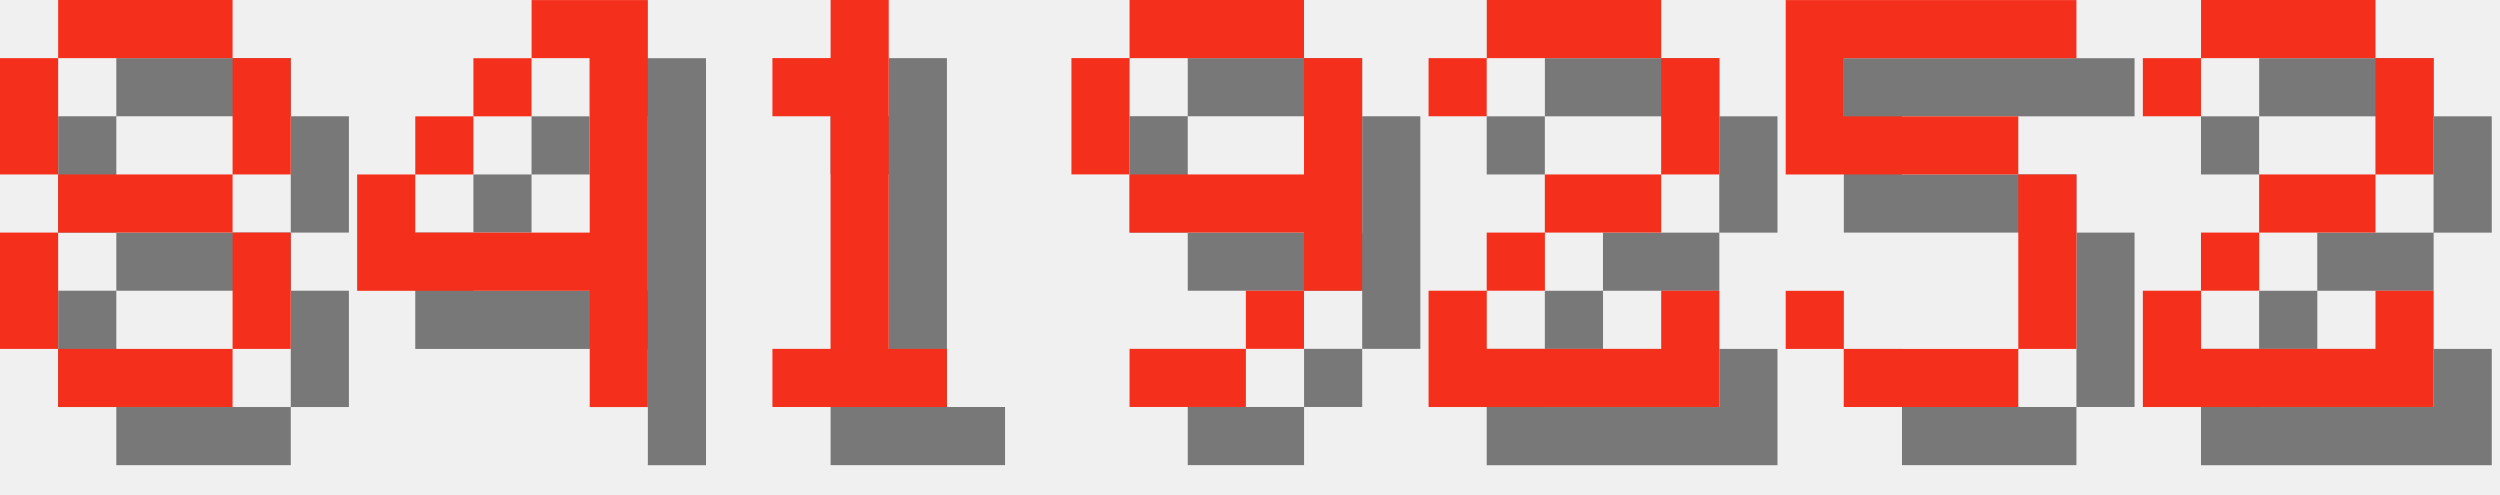
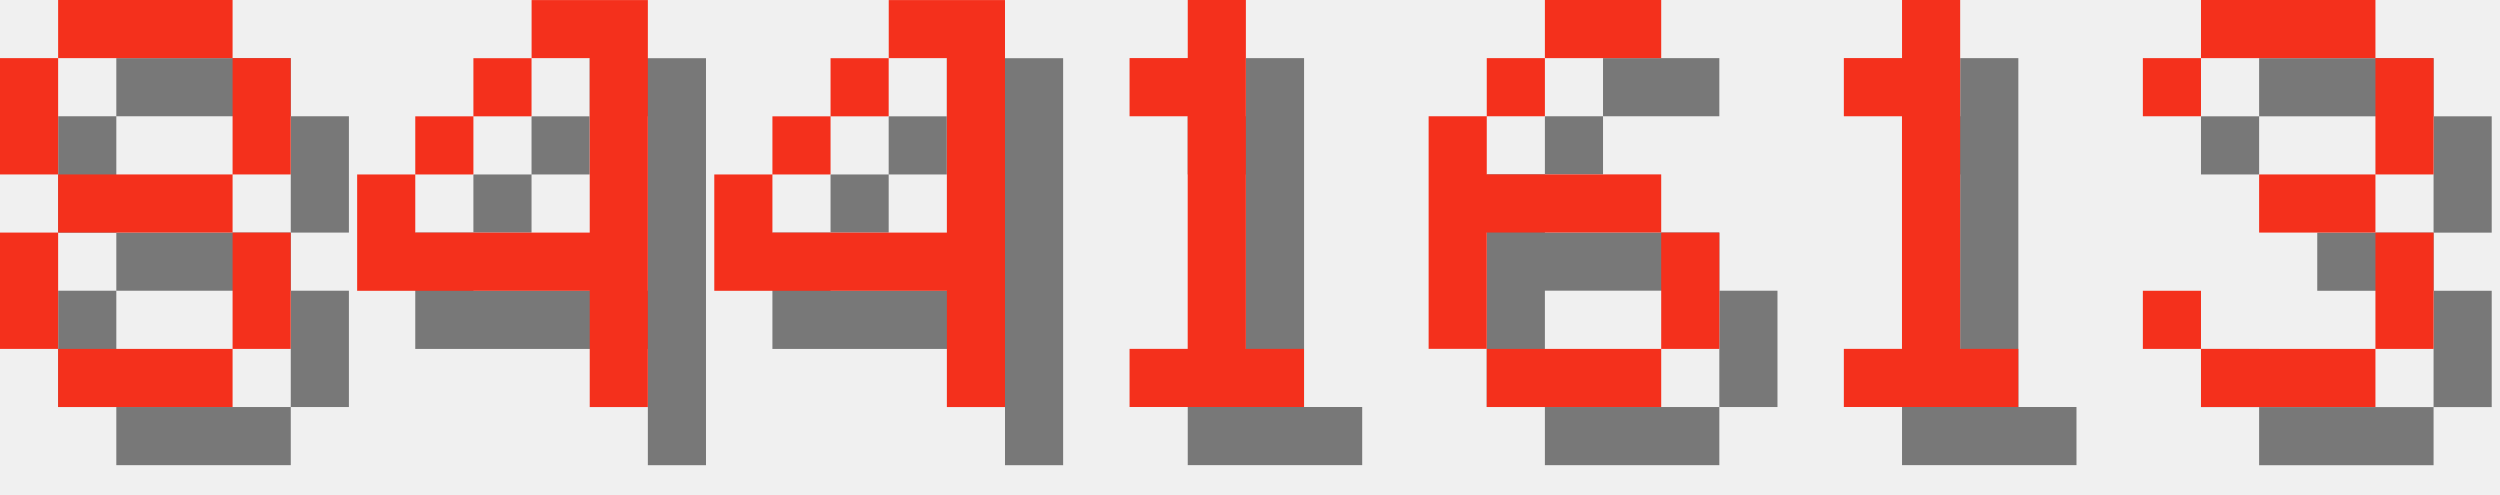
<svg xmlns="http://www.w3.org/2000/svg" version="1.1" width="182.0" height="36">
  <style>
        .text-foreground {
            fill: #F4301C;
        }
        .text-shadow {
            fill: #000000;
            fill-opacity: 0.5;
        }
    </style>
  <g class="digit" id="digit_8" transform="translate(0.0, 0), scale(4)">
    <path id="digit_8_shadow" class="text-shadow" d="m2.117 1.058v1.058h3.175v-1.058h-3.175zm3.175 1.058v2.117h1.058v-2.117h-1.058zm0 2.117h-3.175v1.058h3.175v-1.058zm0 1.058v2.117h1.058v-2.117h-1.058zm0 2.117h-3.175v1.058h3.175v-1.058zm-3.175 0v-2.117h-1.058v2.117h1.058zm0-3.175v-2.117h-1.058v2.117h1.058z" fill-opacity=".5" style="paint-order:stroke fill markers" />
    <path id="digit_8_fg" class="text-foreground" d="m1.058 0v1.058h3.175v-1.058h-3.175zm3.175 1.058v2.117h1.058v-2.117h-1.058zm0 2.117h-3.175v1.058h3.175v-1.058zm0 1.058v2.117h1.058v-2.117h-1.058zm0 2.117h-3.175v1.058h3.175v-1.058zm-3.175 0v-2.117h-1.058v2.117h1.058zm0-3.175v-2.117h-1.058v2.117h1.058z" fill="#fff" style="paint-order:stroke fill markers" />
  </g>
  <g class="digit" id="digit_4" transform="translate(26.0, 0), scale(4)">
    <path id="digit_4_shadow" class="text-shadow" d="m4.233 1.058v1.058h1.058v3.175h-3.175v-1.058h-1.058v2.117h4.233v2.117h1.058v-7.408h-2.117zm-2.117 3.175h1.058v-1.058h-1.058v1.058zm1.058-1.058h1.058v-1.058h-1.058v1.058z" fill-opacity=".5" style="paint-order:stroke fill markers" />
    <path id="digit_4_fg" class="text-foreground" d="m3.175 0v1.058h1.058v3.175h-3.175v-1.058h-1.058v2.117h4.233v2.117h1.058v-7.408h-2.117zm-2.117 3.175h1.058v-1.058h-1.058v1.058zm1.058-1.058h1.058v-1.058h-1.058v1.058z" fill="#fff" style="paint-order:stroke fill markers" />
  </g>
-   <g class="digit" id="digit_1" transform="translate(52.0, 0), scale(4)">
+   <g class="digit" id="digit_4" transform="translate(52.0, 0), scale(4)">
+     <path id="digit_4_shadow" class="text-shadow" d="m4.233 1.058v1.058h1.058v3.175h-3.175v-1.058h-1.058v2.117h4.233v2.117h1.058v-7.408h-2.117zm-2.117 3.175h1.058v-1.058h-1.058v1.058zm1.058-1.058h1.058v-1.058h-1.058v1.058z" fill-opacity=".5" style="paint-order:stroke fill markers" />
+     <path id="digit_4_fg" class="text-foreground" d="m3.175 0v1.058h1.058v3.175h-3.175v-1.058h-1.058v2.117h4.233v2.117h1.058v-7.408h-2.117zm-2.117 3.175h1.058v-1.058h-1.058v1.058zm1.058-1.058h1.058v-1.058h-1.058v1.058z" fill="#fff" style="paint-order:stroke fill markers" />
+   </g>
+   <g class="digit" id="digit_1" transform="translate(78.0, 0), scale(4)">
    <path id="digit_1_shadow" class="text-shadow" d="m2.117 2.117v1.058h1.058v4.233h-1.058v1.058h3.175v-1.058h-1.058v-6.35h-1.058v1.058h-1.058z" fill-opacity=".5" style="paint-order:stroke fill markers" />
    <path id="digit_1_fg" class="text-foreground" d="m1.058 1.058v1.058h1.058v4.233h-1.058v1.058h3.175v-1.058h-1.058v-6.35h-1.058v1.058h-1.058z" fill="#fff" style="paint-order:stroke fill markers" />
  </g>
-   <g class="digit" id="digit_9" transform="translate(78.0, 0), scale(4)">
-     <path id="digit_9_shadow" class="text-shadow" d="m2.117 1.058v1.058h3.175v-1.058h-3.175zm3.175 1.058v2.117h-3.175v1.058h3.175v1.058h1.058v-4.233h-1.058zm0 4.233h-1.058v1.058h1.058v-1.058zm-1.058 1.058h-2.117v1.058h2.117v-1.058zm-2.117-3.175v-2.117h-1.058v2.117h1.058z" fill-opacity=".5" style="paint-order:stroke fill markers" />
-     <path id="digit_9_fg" class="text-foreground" d="m1.058 0v1.058h3.175v-1.058h-3.175zm3.175 1.058v2.117h-3.175v1.058h3.175v1.058h1.058v-4.233h-1.058zm0 4.233h-1.058v1.058h1.058v-1.058zm-1.058 1.058h-2.117v1.058h2.117v-1.058zm-2.117-3.175v-2.117h-1.058v2.117h1.058z" fill="#fff" style="paint-order:stroke fill markers" />
+   <g class="digit" id="digit_6" transform="translate(104.0, 0), scale(4)">
+     <path id="digit_6_shadow" class="text-shadow" d="m3.175 1.058v1.058h2.117v-1.058h-2.117zm0 1.058h-1.058v1.058h1.058v-1.058zm-1.058 1.058h-1.058v4.233h1.058v-2.117h3.175v-1.058h-3.175v-1.058zm3.175 2.117v2.117h1.058v-2.117h-1.058zm0 2.117h-3.175v1.058h3.175v-1.058z" fill-opacity=".5" style="paint-order:stroke fill markers" />
+     <path id="digit_6_fg" class="text-foreground" d="m2.117 0v1.058h2.117v-1.058h-2.117zm0 1.058h-1.058v1.058h1.058v-1.058zm-1.058 1.058h-1.058v4.233h1.058v-2.117h3.175v-1.058h-3.175v-1.058zm3.175 2.117v2.117h1.058v-2.117h-1.058zm0 2.117h-3.175v1.058h3.175v-1.058z" fill="#fff" style="paint-order:stroke fill markers" />
  </g>
-   <g class="digit" id="digit_2" transform="translate(104.0, 0), scale(4)">
-     <path id="digit_2_shadow" class="text-shadow" d="m1.058 2.117v1.058h1.058v-1.058h3.175v2.117h-2.117v1.058h-1.058v1.058h-1.058v2.117h5.292v-2.117h-1.058v1.058h-3.175v-1.058h1.058v-1.058h2.117v-1.058h1.058v-2.117h-1.058v-1.058h-3.175v1.058h-1.058z" fill-opacity=".5" style="paint-order:stroke fill markers" />
-     <path id="digit_2_fg" class="text-foreground" d="m0 1.058v1.058h1.058v-1.058h3.175v2.117h-2.117v1.058h-1.058v1.058h-1.058v2.117h5.292v-2.117h-1.058v1.058h-3.175v-1.058h1.058v-1.058h2.117v-1.058h1.058v-2.117h-1.058v-1.058h-3.175v1.058h-1.058z" fill="#fff" style="paint-order:stroke fill markers" />
+   <g class="digit" id="digit_1" transform="translate(130.0, 0), scale(4)">
+     <path id="digit_1_shadow" class="text-shadow" d="m2.117 2.117v1.058h1.058v4.233h-1.058v1.058h3.175v-1.058h-1.058v-6.35h-1.058v1.058h-1.058z" fill-opacity=".5" style="paint-order:stroke fill markers" />
+     <path id="digit_1_fg" class="text-foreground" d="m1.058 1.058v1.058h1.058v4.233h-1.058v1.058h3.175v-1.058h-1.058v-6.35h-1.058v1.058h-1.058z" fill="#fff" style="paint-order:stroke fill markers" />
  </g>
-   <g class="digit" id="digit_5" transform="translate(130.0, 0), scale(4)">
-     <path id="digit_5_shadow" class="text-shadow" d="m1.058 1.058v3.175h4.233v3.175h-3.175v-1.058h-1.058v1.058h1.058v1.058h3.175v-1.058h1.058v-3.175h-1.058v-1.058h-3.175v-1.058h4.233v-1.058h-5.292z" fill-opacity=".5" style="paint-order:stroke fill markers" />
-     <path id="digit_5_fg" class="text-foreground" d="m0 0v3.175h4.233v3.175h-3.175v-1.058h-1.058v1.058h1.058v1.058h3.175v-1.058h1.058v-3.175h-1.058v-1.058h-3.175v-1.058h4.233v-1.058h-5.292z" fill="#fff" style="paint-order:stroke fill markers" />
-   </g>
-   <g class="digit" id="digit_2" transform="translate(156.0, 0), scale(4)">
-     <path id="digit_2_shadow" class="text-shadow" d="m1.058 2.117v1.058h1.058v-1.058h3.175v2.117h-2.117v1.058h-1.058v1.058h-1.058v2.117h5.292v-2.117h-1.058v1.058h-3.175v-1.058h1.058v-1.058h2.117v-1.058h1.058v-2.117h-1.058v-1.058h-3.175v1.058h-1.058z" fill-opacity=".5" style="paint-order:stroke fill markers" />
-     <path id="digit_2_fg" class="text-foreground" d="m0 1.058v1.058h1.058v-1.058h3.175v2.117h-2.117v1.058h-1.058v1.058h-1.058v2.117h5.292v-2.117h-1.058v1.058h-3.175v-1.058h1.058v-1.058h2.117v-1.058h1.058v-2.117h-1.058v-1.058h-3.175v1.058h-1.058z" fill="#fff" style="paint-order:stroke fill markers" />
+   <g class="digit" id="digit_3" transform="translate(156.0, 0), scale(4)">
+     <path id="digit_3_shadow" class="text-shadow" d="m1.058 2.117v1.058h1.058v-1.058h3.175v2.117h-2.117v1.058h2.117v2.117h-3.175v-1.058h-1.058v1.058h1.058v1.058h3.175v-1.058h1.058v-2.117h-1.058v-1.058h1.058v-2.117h-1.058v-1.058h-3.175v1.058h-1.058z" fill-opacity=".5" style="paint-order:stroke fill markers" />
+     <path id="digit_3_fg" class="text-foreground" d="m0 1.058v1.058h1.058v-1.058h3.175v2.117h-2.117v1.058h2.117v2.117h-3.175v-1.058h-1.058v1.058h1.058v1.058h3.175v-1.058h1.058v-2.117h-1.058v-1.058h1.058v-2.117h-1.058v-1.058h-3.175v1.058h-1.058z" fill="#fff" style="paint-order:stroke fill markers" />
  </g>
</svg>
